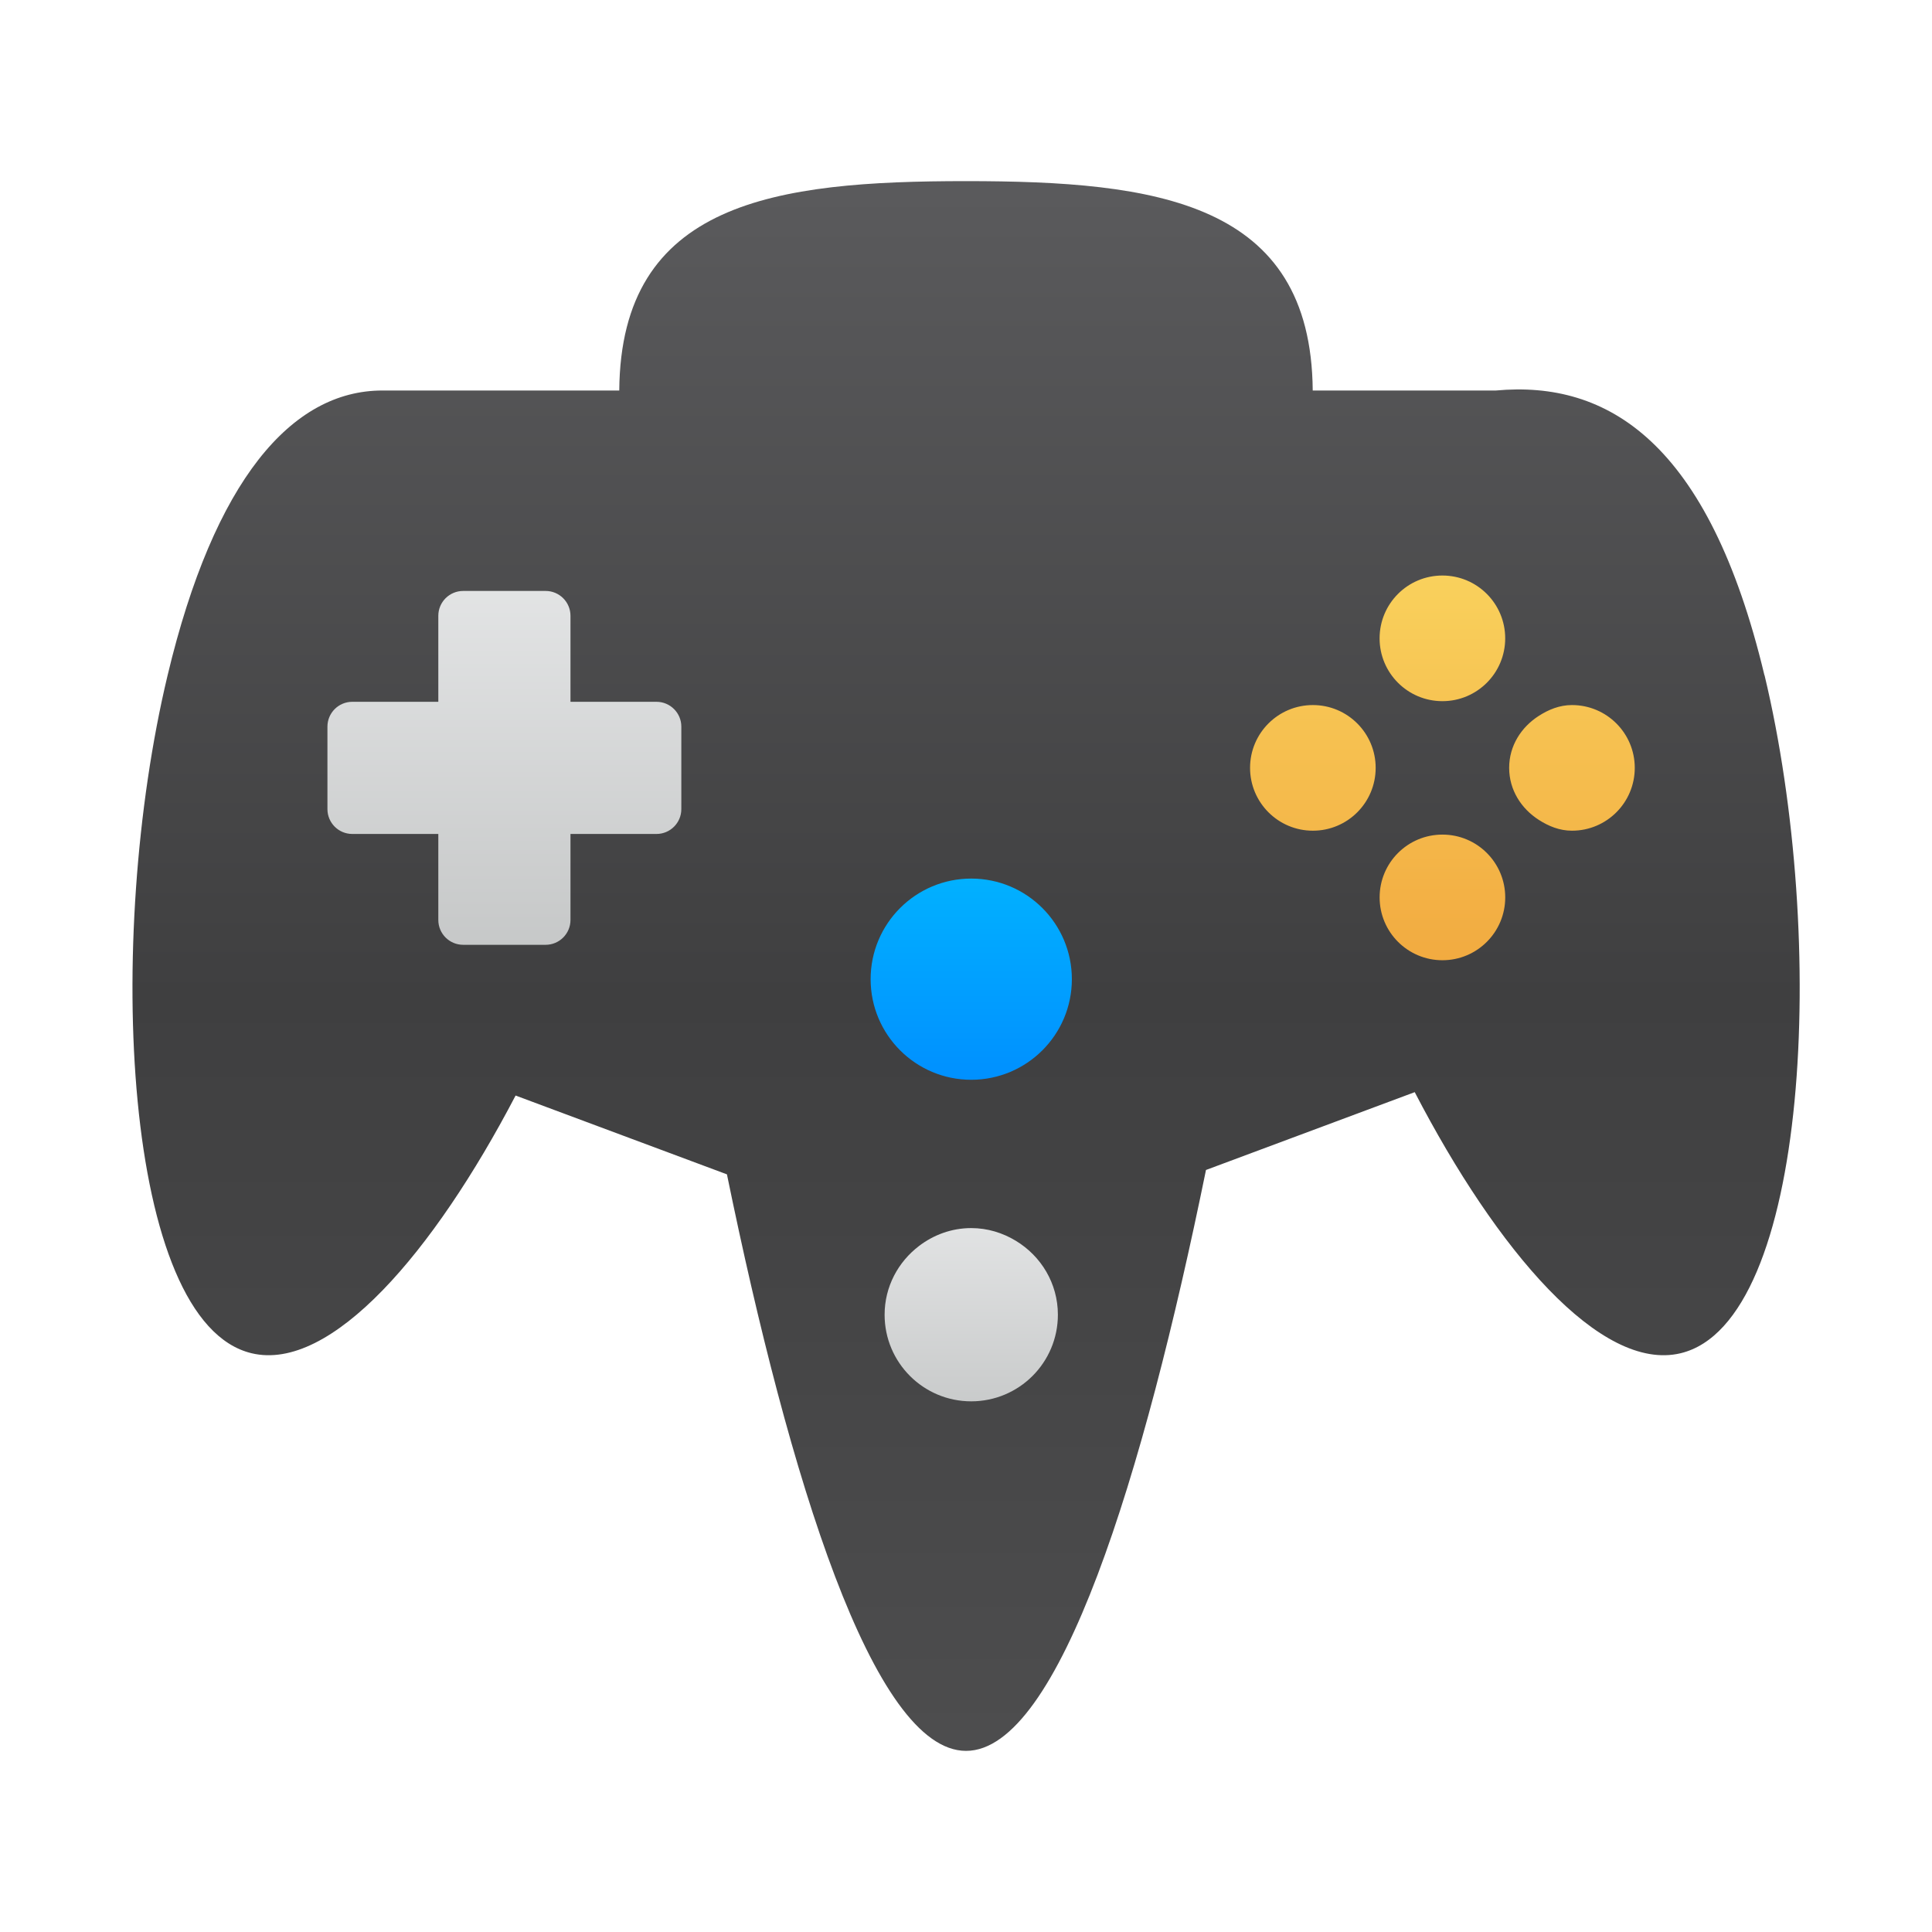
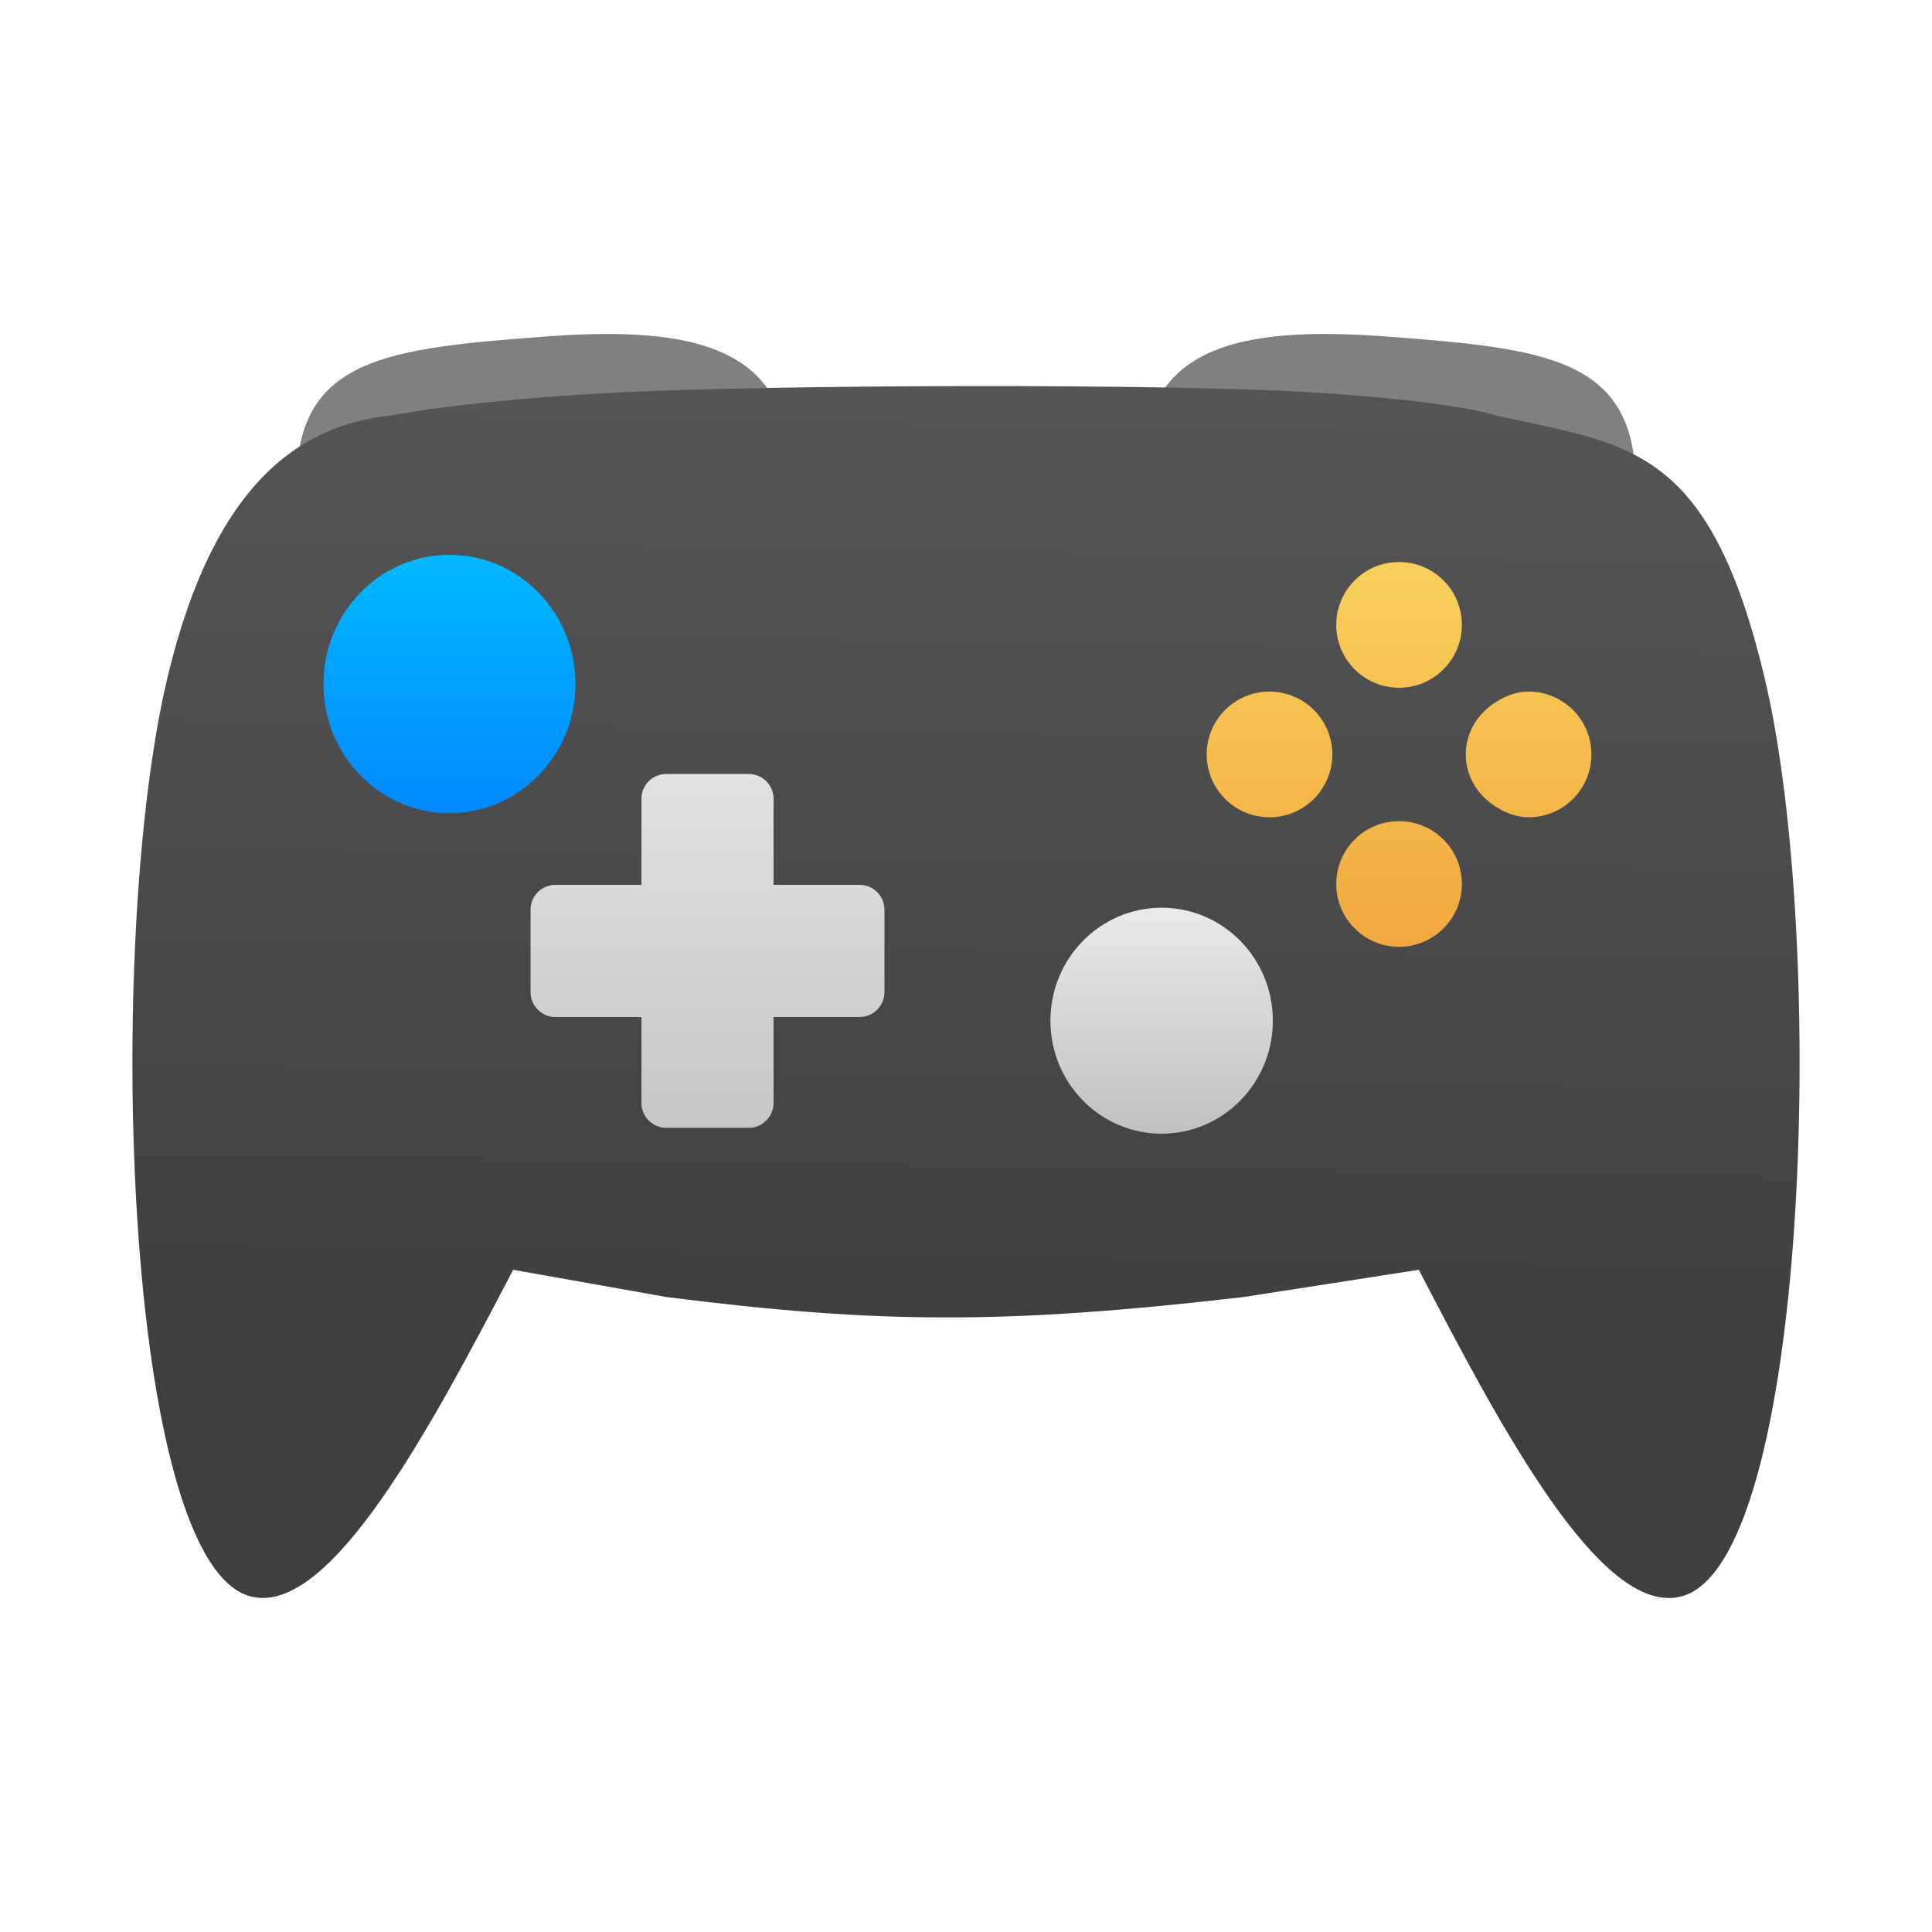
<svg xmlns="http://www.w3.org/2000/svg" xmlns:xlink="http://www.w3.org/1999/xlink" height="64" width="64">
-   <linearGradient id="a" gradientUnits="userSpaceOnUse" x1="469.571" x2="469.571" y1="555.798" y2="502.798">
-     <stop offset="0" stop-color="#4e4e4f" />
-     <stop offset=".497" stop-color="#3f3f40" />
+   <linearGradient id="a" gradientUnits="userSpaceOnUse" x1="31.693" x2="32.258" y1="45.106" y2="5.952">
+     <stop offset="0" stop-color="#3f3f40" />
    <stop offset="1" stop-color="#5a5a5c" />
  </linearGradient>
-   <linearGradient id="b" gradientUnits="userSpaceOnUse" x1="466.821" x2="466.821" xlink:href="#f" y1="545.298" y2="533.298" />
-   <linearGradient id="c" gradientUnits="userSpaceOnUse" x1="467.071" x2="467.071" y1="533.798" y2="521.798">
+   <linearGradient id="b" gradientTransform="matrix(.7367014 0 0 .7485333 129.5734 125.7449)" gradientUnits="userSpaceOnUse" x1="466.821" x2="466.821" xlink:href="#f" y1="545.298" y2="533.298" />
+   <linearGradient id="c" gradientTransform="matrix(.8350391 0 0 .8559974 59.84366 66.37307)" gradientUnits="userSpaceOnUse" x1="467.071" x2="467.071" y1="533.798" y2="521.798">
    <stop offset="0" stop-color="#08f" />
    <stop offset="1" stop-color="#02c3ff" />
  </linearGradient>
-   <linearGradient id="d" gradientUnits="userSpaceOnUse" x1="481.24" x2="481.24" y1="531.048" y2="509.148">
+   <linearGradient id="d" gradientUnits="userSpaceOnUse" x1="48.537" x2="48.537" y1="34.099" y2="12.199">
    <stop offset="0" stop-color="#f0a23a" />
    <stop offset="1" stop-color="#fde46a" />
  </linearGradient>
-   <linearGradient id="e" gradientUnits="userSpaceOnUse" x1="450.884" x2="450.884" xlink:href="#f" y1="530.798" y2="509.798" />
+   <linearGradient id="e" gradientUnits="userSpaceOnUse" x1="457.579" x2="457.579" xlink:href="#f" y1="536.164" y2="515.164" />
  <linearGradient id="f">
    <stop offset="0" stop-color="#bfc1c1" />
    <stop offset="1" stop-color="#f1f2f3" />
  </linearGradient>
-   <g transform="translate(-435.1852 -496.427)">
+   <g transform="translate(-435.1852 -496.3635)">
+     <path d="m473.008 512.144c.03 2.556 3.661 4.628 8.177 4.628s8.177-2.072 8.177-4.628c-.127-3.915-3.044-4.24-8.177-4.628-5.052-.382-8.228.341-8.177 4.628z" fill="#808080" stroke-miterlimit="10" stroke-width="1.083" />
+     <path d="m461.362 512.144c-.03 2.556-3.661 4.628-8.177 4.628s-8.177-2.072-8.177-4.628c.127-3.915 3.044-4.24 8.177-4.628 5.052-.382 8.228.341 8.177 4.628z" fill="#808080" stroke-miterlimit="10" stroke-width="1.083" />
+     <path d="m20.514 12.936c-5.086.257-7.546.763-7.546.763-2.99.302-5.872 2.199-7.417 8.668-2.093 8.742-1.479 29.44 2.781 30.461 2.63.629 5.956-5.639 8.668-10.828l5.078.902c7.078.902 11.322.902 19.122 0l5.8-.902c2.723 5.245 6.019 11.463 8.668 10.828 4.261-1.021 4.875-21.719 2.781-30.461-1.849-7.735-4.535-7.689-8.898-8.668 0 0-1.226-.46-6.064-.763s-17.886-.257-22.973 0z" fill="url(#a)" transform="translate(435.1852 496.427)" />
    <g fill-rule="evenodd">
-       <circle cx="467.071" cy="540.298" fill="url(#b)" r="5" />
-       <circle cx="467.321" cy="528.798" fill="url(#c)" r="5" />
-       <circle cx="481.696" cy="521.923" fill="url(#d)" r="9.125" />
-       <circle cx="451.321" cy="522.048" fill="url(#e)" r="8.75" />
+       <ellipse cx="473.666" cy="530.176" fill="url(#b)" rx="3.684" ry="3.743" stroke-width=".743" />
+       <path d="m47.783 19.064c-1.151 0-2.082.932-2.082 2.082 0 1.15.931 2.082 2.082 2.082s2.08-.932 2.08-2.082c0-1.15-.929-2.082-2.08-2.082zm-4.293 4.291c-1.151 0-2.08.934-2.08 2.082 0 1.15.929 2.082 2.08 2.082 1.151 0 2.082-.932 2.082-2.082 0-1.148-.931-2.082-2.082-2.082zm8.584 0c-.414 0-.778.151-1.102.359-.577.37-.98.987-.98 1.723 0 .736.403 1.353.98 1.723.324.208.687.359 1.102.359 1.151 0 2.08-.932 2.08-2.082 0-1.148-.929-2.082-2.08-2.082zm-4.291 4.293c-1.151 0-2.082.93-2.082 2.08s.931 2.082 2.082 2.082 2.08-.932 2.08-2.082-.929-2.08-2.08-2.08z" fill="url(#d)" transform="translate(433.7487 495.9175)" />
+       <path d="m457.256 522.003c-.454 0-.822.367-.822.822v2.85h-1.854-.996c-.454 0-.824.369-.824.824v2.73c0 .455.37.824.824.824h.996 1.854v2.848c0 .455.368.824.822.824h2.732c.454 0 .822-.369.822-.824v-2.848h2.85c.454 0 .824-.369.824-.824v-2.73c0-.455-.37-.824-.824-.824h-2.85v-2.85c0-.455-.368-.822-.822-.822z" fill="url(#e)" />
+       <ellipse cx="450.075" cy="519.023" fill="url(#c)" rx="4.175" ry="4.28" stroke-width=".845" />
    </g>
-     <path d="m493.634 518.794c-1.849-7.735-5.198-9.771-8.897-9.431h-6.066c-.051-6.257-5.174-6.936-11.486-6.936-6.316 0-11.436.678-11.486 6.936 0 0-5.825 0-7.846 0-3.005 0-5.57 2.962-7.115 9.431-2.093 8.742-1.48 21.439 2.781 22.461 2.63.629 6.034-3.348 8.746-8.537l7.001 2.611c2.062 10.053 4.848 19.098 7.921 19.098 3.085 0 5.883-9.133 7.948-19.243l6.915-2.578c2.723 5.245 6.158 9.283 8.807 8.649 4.261-1.021 4.874-13.719 2.781-22.461zm-10.667-3.302c1.151 0 2.08.932 2.08 2.081 0 1.15-.93 2.081-2.08 2.081s-2.081-.932-2.081-2.081c0-1.15.93-2.081 2.081-2.081zm-12.275 13.372c0 1.841-1.493 3.332-3.334 3.332-1.84 0-3.332-1.492-3.332-3.332 0-1.841 1.492-3.333 3.332-3.333 1.842 0 3.334 1.493 3.334 3.333zm-12.937-5.634c0 .455-.369.823-.823.823h-2.849v2.849c0 .455-.369.823-.823.823h-2.732c-.454 0-.823-.368-.823-.823v-2.849h-1.853-.997c-.454 0-.823-.368-.823-.823v-2.732c0-.455.369-.823.823-.823h.997 1.853v-2.849c0-.455.369-.823.823-.823h2.732c.454 0 .823.368.823.823v2.849h2.849c.454 0 .823.368.823.823v2.732zm12.474 16.749c0 1.585-1.285 2.869-2.871 2.869-1.585 0-2.869-1.284-2.869-2.869 0-.933.452-1.753 1.141-2.278.481-.366 1.076-.592 1.728-.592.543 0 1.046.159 1.478.421.832.503 1.393 1.407 1.393 2.449zm8.447-16.034c-1.151 0-2.081-.933-2.081-2.082 0-1.148.93-2.08 2.081-2.08s2.08.933 2.08 2.08c-0 1.15-.93 2.082-2.08 2.082zm2.211 2.21c0-1.15.93-2.081 2.081-2.081s2.08.932 2.08 2.081-.93 2.081-2.08 2.081-2.081-.932-2.081-2.081zm6.372-2.21c-.414 0-.776-.151-1.1-.359-.577-.37-.981-.987-.981-1.723 0-.736.404-1.351.981-1.721.324-.208.686-.359 1.1-.359 1.151 0 2.08.933 2.08 2.08 0 1.15-.93 2.082-2.08 2.082z" fill="url(#a)" />
  </g>
</svg>
